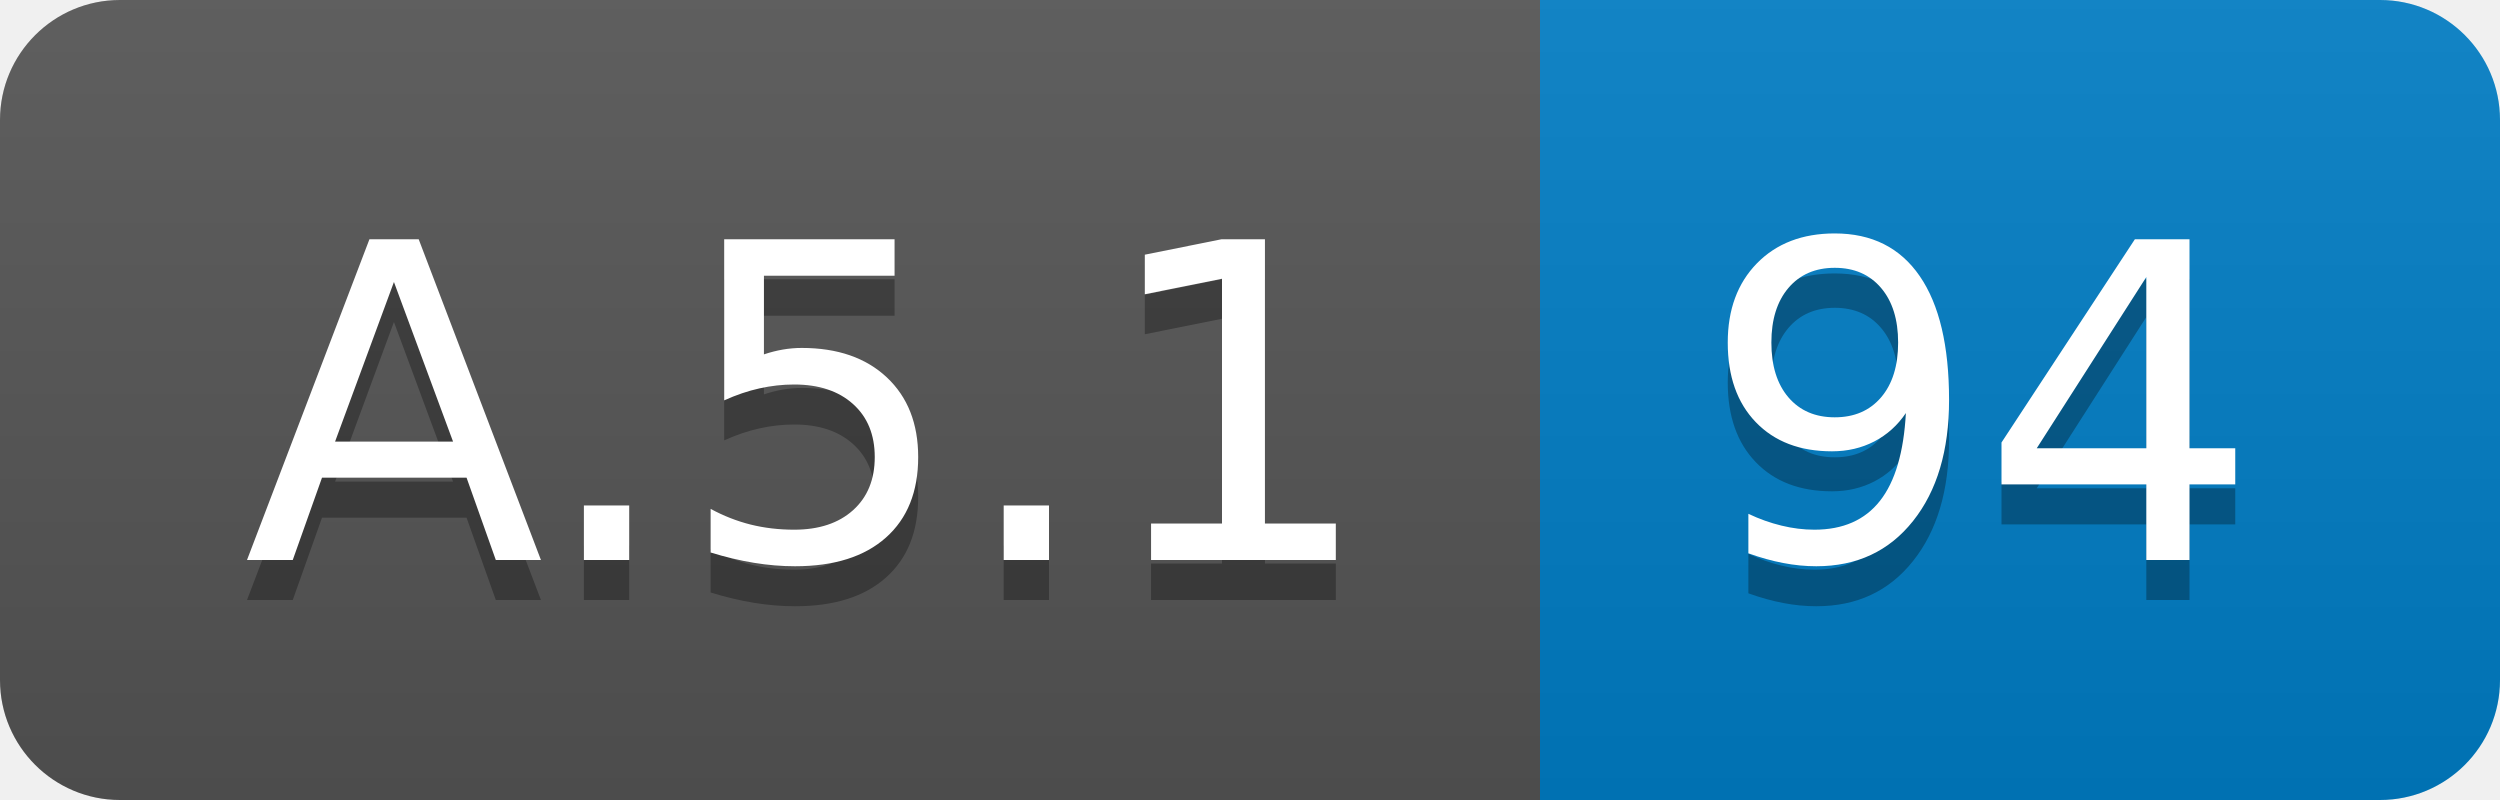
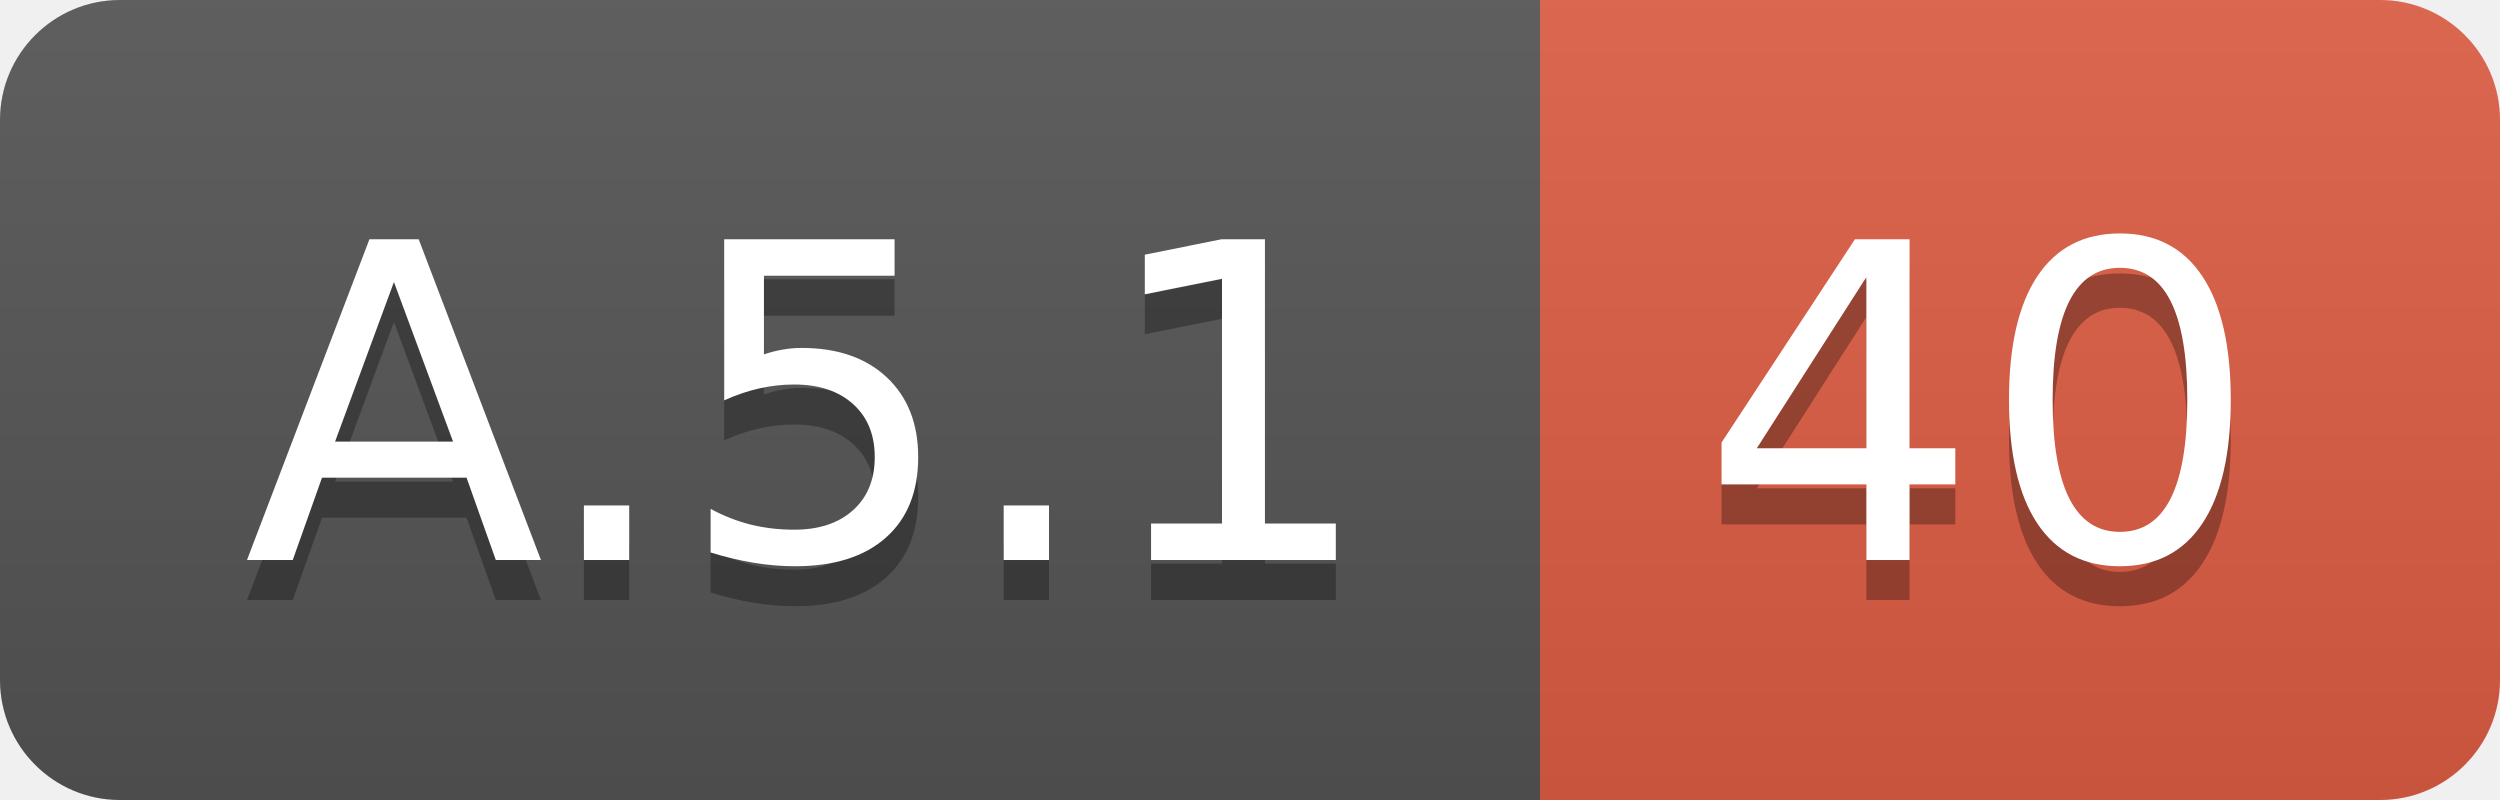
<svg xmlns="http://www.w3.org/2000/svg" width="62.5" height="20">
  <linearGradient id="smooth" x2="0" y2="100%">
    <stop offset="0" stop-color="#bbb" stop-opacity=".1" />
    <stop offset="1" stop-opacity=".1" />
  </linearGradient>
  <clipPath id="round">
    <rect width="62.5" height="20" rx="3" fill="#fff" />
  </clipPath>
  <g clip-path="url(#round)">
    <rect width="38.5" height="20" fill="#555" />
-     <rect x="38.5" width="24.0" height="20" fill="#007ec6" />
+     <rect x="38.5" width="24.0" height="20" fill="#e05d44" />
    <rect width="62.5" height="20" fill="url(#smooth)" />
  </g>
  <g fill="#fff" text-anchor="middle" font-family="DejaVu Sans,Verdana,Geneva,sans-serif" font-size="110">
    <text x="202.5" y="150" fill="#010101" fill-opacity=".3" transform="scale(0.1)" textLength="285.0" lengthAdjust="spacing">A.5.1</text>
    <text x="202.5" y="140" transform="scale(0.1)" textLength="285.0" lengthAdjust="spacing">A.5.1</text>
-     <text x="495.0" y="150" fill="#010101" fill-opacity=".3" transform="scale(0.1)" textLength="140.0" lengthAdjust="spacing">94</text>
-     <text x="495.0" y="140" transform="scale(0.1)" textLength="140.0" lengthAdjust="spacing">94</text>
+     <text x="495.0" y="150" fill="#010101" fill-opacity=".3" transform="scale(0.1)" textLength="140.0" lengthAdjust="spacing">40</text>
+     <text x="495.0" y="140" transform="scale(0.1)" textLength="140.0" lengthAdjust="spacing">40</text>
  </g>
</svg>
